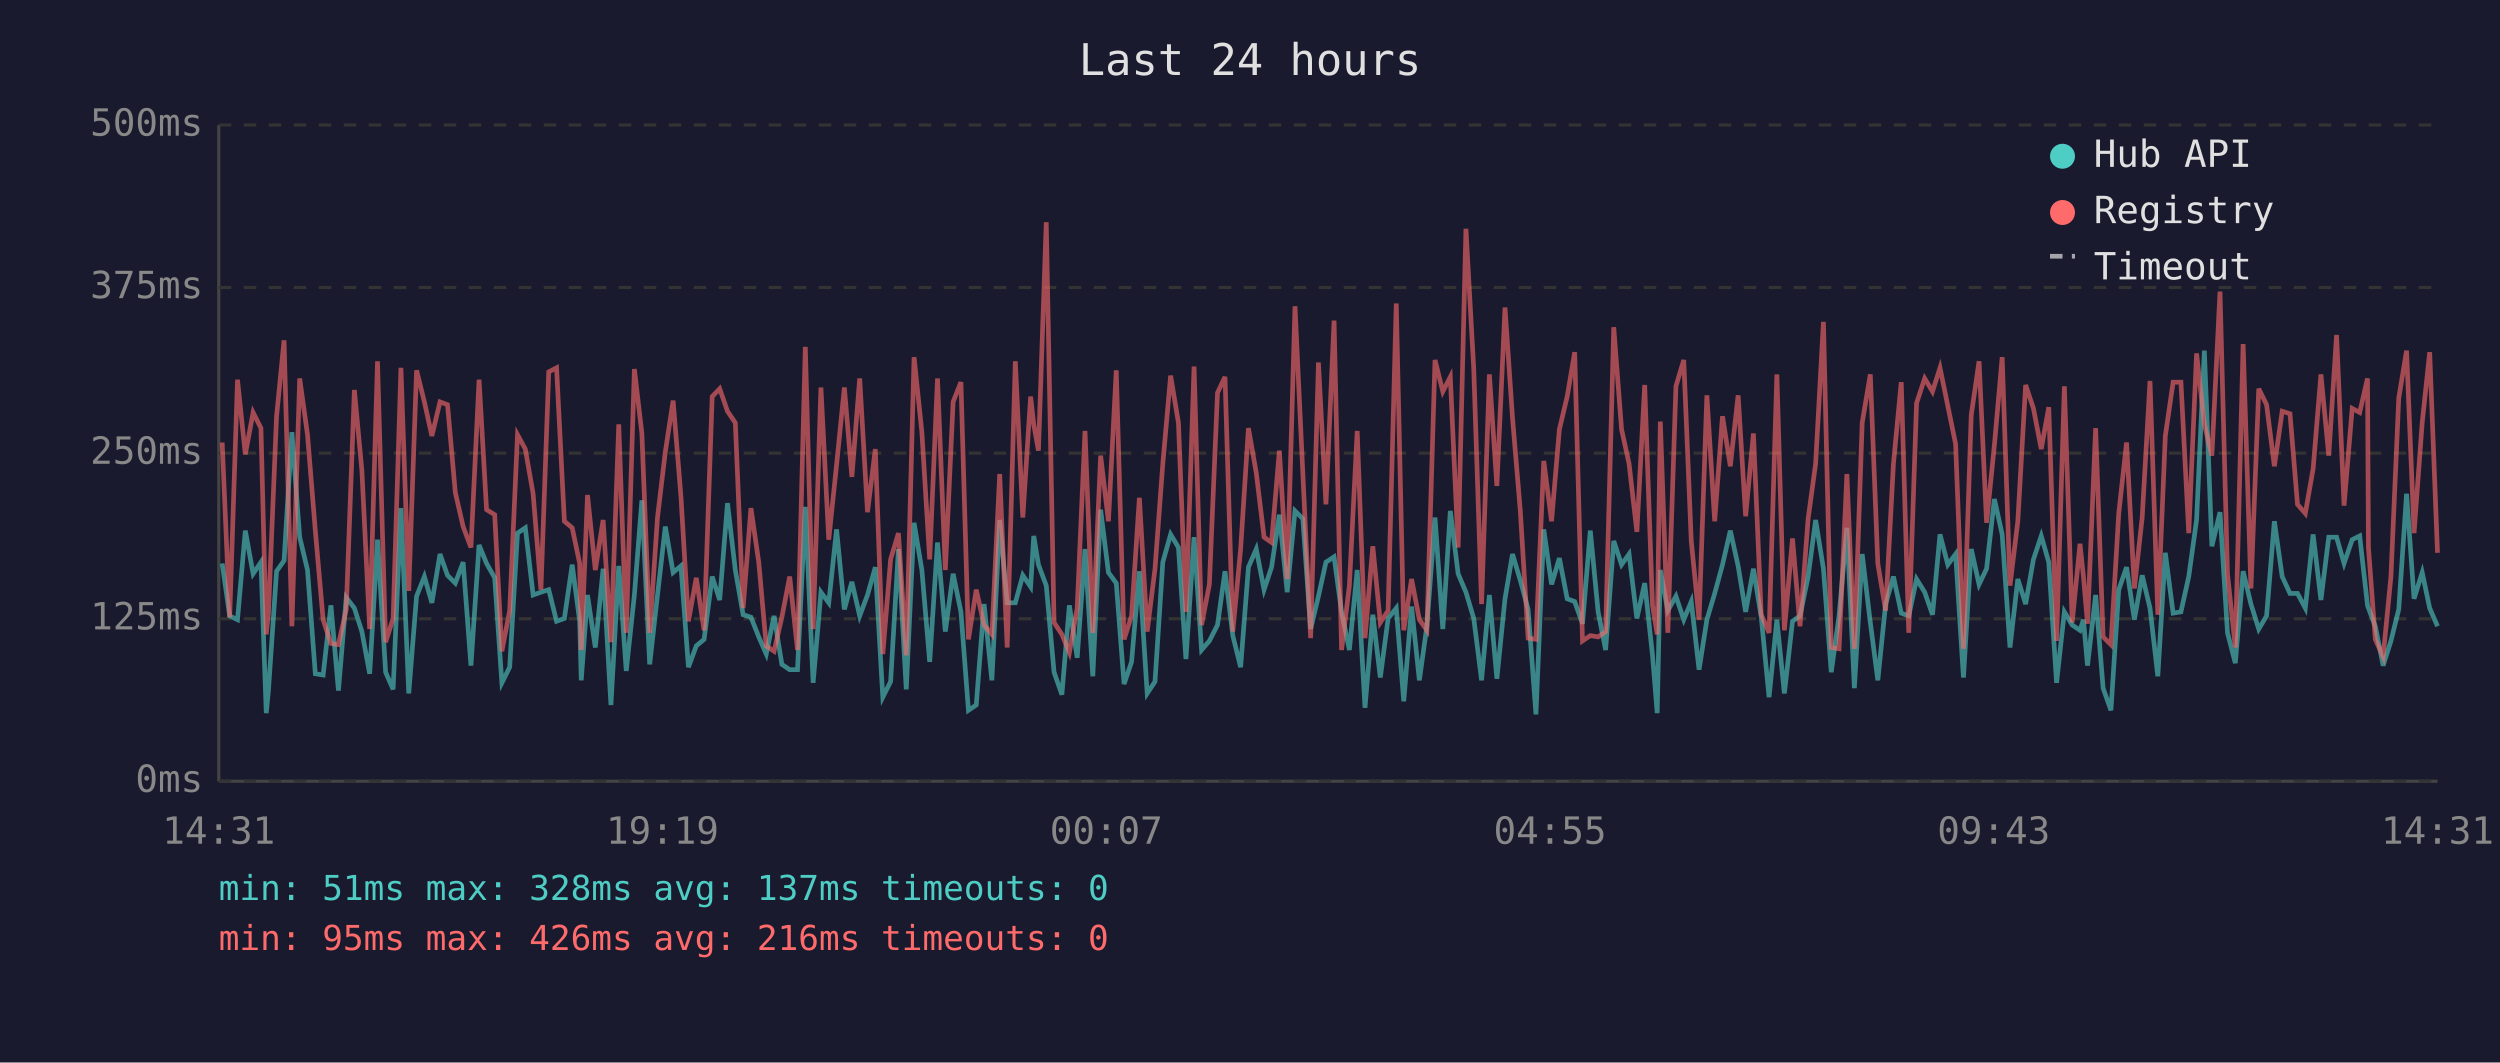
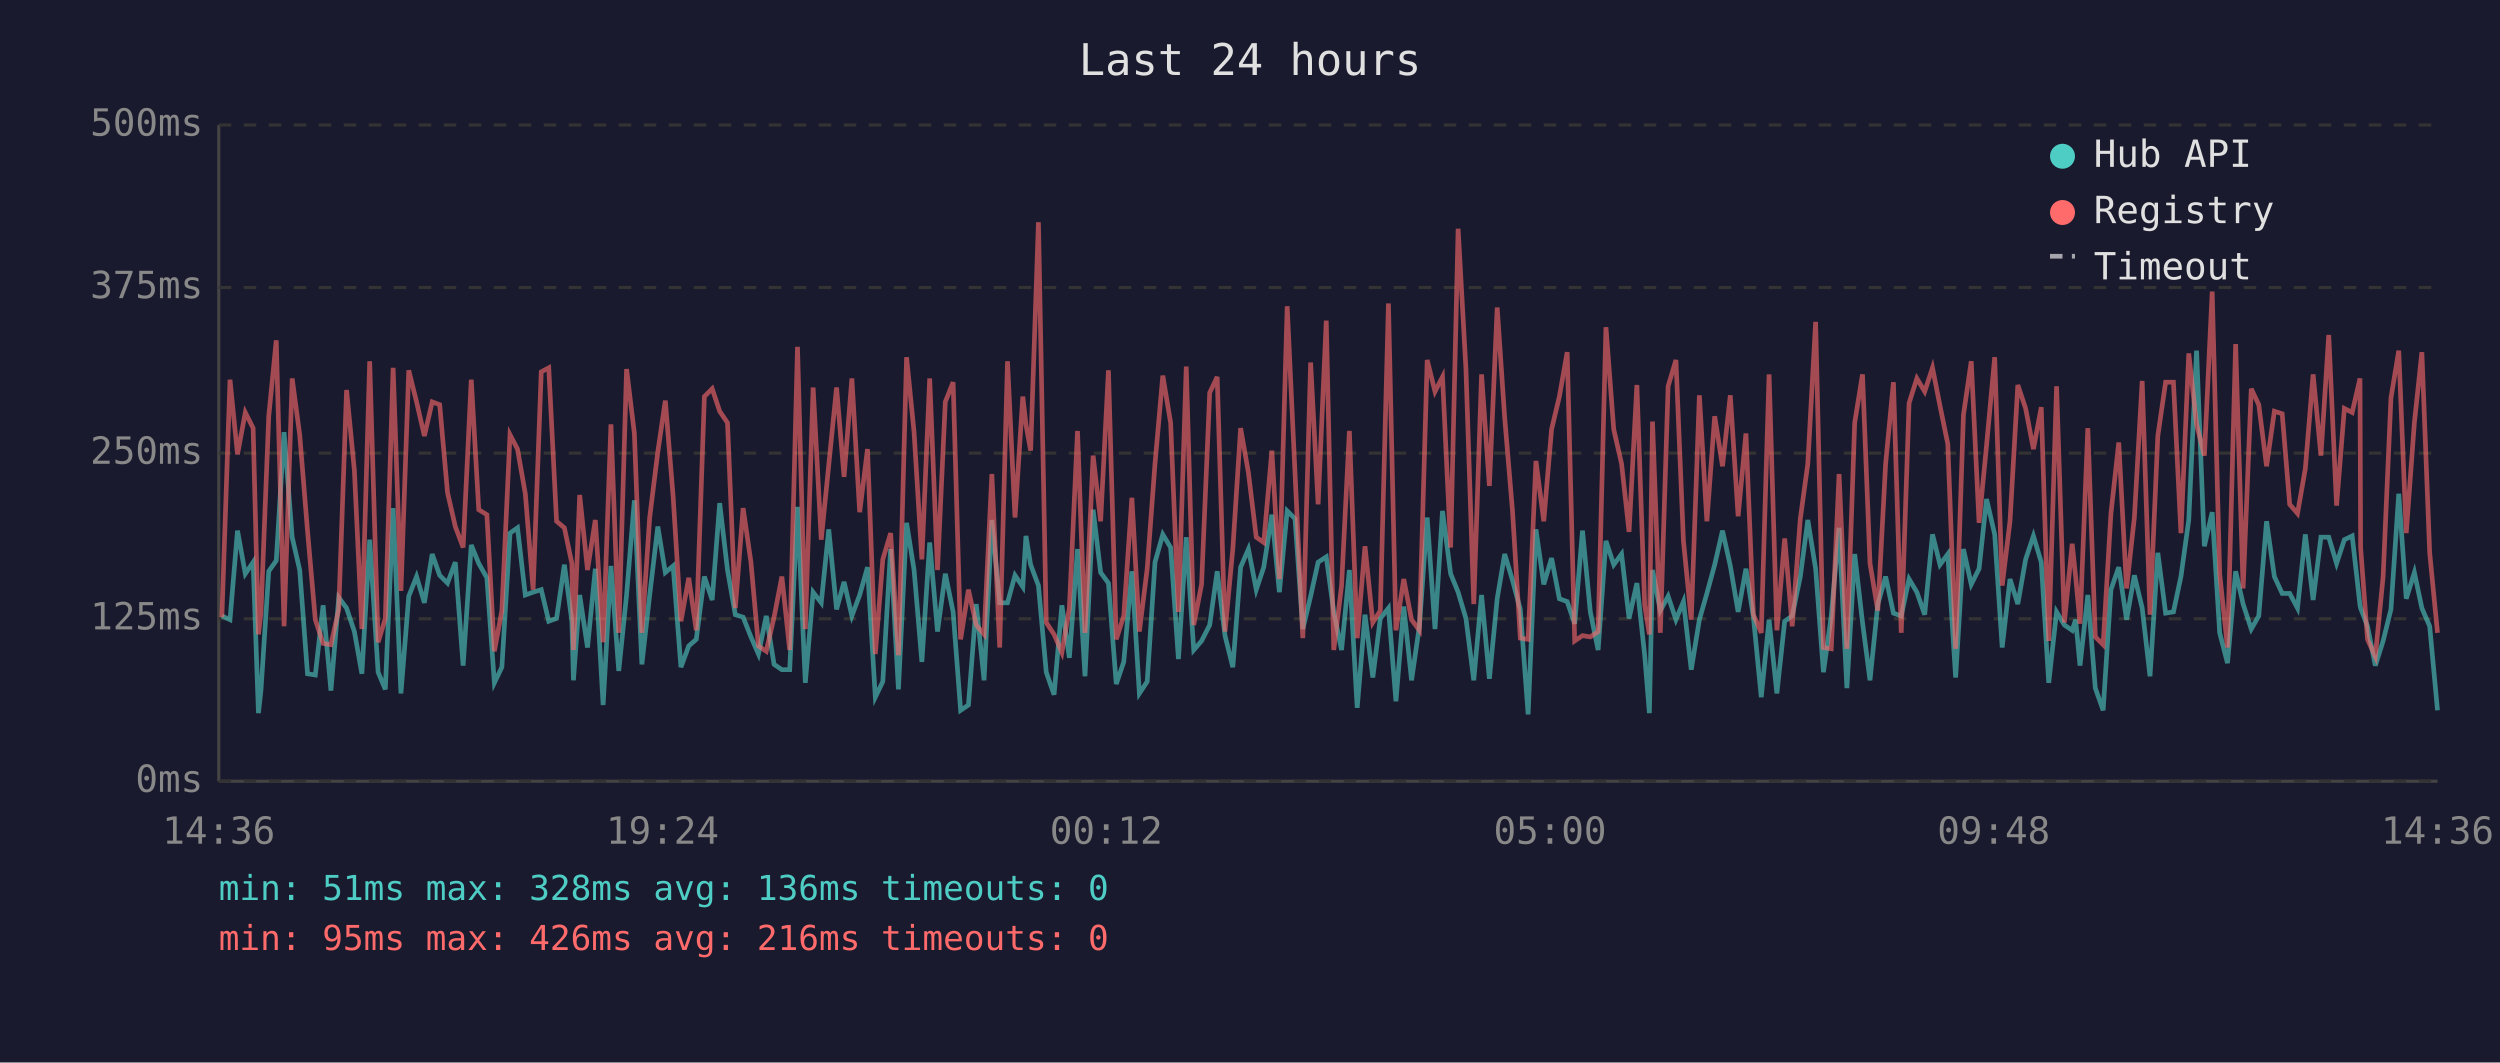
<svg xmlns="http://www.w3.org/2000/svg" viewBox="0 0 800 340" font-family="monospace" font-size="12">
  <rect width="800" height="340" fill="#1a1a2e" />
  <text x="400" y="24" fill="#e0e0e0" font-size="14" text-anchor="middle">Last 24 hours</text>
  <line x1="70" y1="40" x2="70" y2="250" stroke="#444" stroke-width="1" />
  <line x1="70" y1="250" x2="780" y2="250" stroke="#444" stroke-width="1" />
  <line x1="70" y1="250" x2="780" y2="250" stroke="#333" stroke-width="1" stroke-dasharray="4" />
  <text x="65" y="250" fill="#888" text-anchor="end" dominant-baseline="middle">0ms</text>
  <line x1="70" y1="198" x2="780" y2="198" stroke="#333" stroke-width="1" stroke-dasharray="4" />
  <text x="65" y="198" fill="#888" text-anchor="end" dominant-baseline="middle">125ms</text>
  <line x1="70" y1="145" x2="780" y2="145" stroke="#333" stroke-width="1" stroke-dasharray="4" />
  <text x="65" y="145" fill="#888" text-anchor="end" dominant-baseline="middle">250ms</text>
  <line x1="70" y1="92" x2="780" y2="92" stroke="#333" stroke-width="1" stroke-dasharray="4" />
  <text x="65" y="92" fill="#888" text-anchor="end" dominant-baseline="middle">375ms</text>
  <line x1="70" y1="40" x2="780" y2="40" stroke="#333" stroke-width="1" stroke-dasharray="4" />
  <text x="65" y="40" fill="#888" text-anchor="end" dominant-baseline="middle">500ms</text>
-   <text x="70" y="270" fill="#888" text-anchor="middle">14:31</text>
-   <text x="212" y="270" fill="#888" text-anchor="middle">19:19</text>
-   <text x="354" y="270" fill="#888" text-anchor="middle">00:07</text>
-   <text x="496" y="270" fill="#888" text-anchor="middle">04:55</text>
-   <text x="638" y="270" fill="#888" text-anchor="middle">09:43</text>
-   <text x="780" y="270" fill="#888" text-anchor="middle">14:31</text>
-   <polyline points="71.1,180.3 73.5,197.1 76.0,198.3 78.5,169.8 81.0,183.6 83.5,179.9 85.2,228.2 85.9,221.0 88.5,182.8 90.9,179.4 93.4,138.3 95.9,171.9 98.4,182.4 100.9,215.6 103.4,216.0 105.9,193.7 108.3,221.0 110.8,191.2 113.4,194.6 115.8,202.1 118.3,215.6 120.8,172.7 123.4,215.1 125.8,220.6 128.3,162.6 130.8,221.9 133.3,190.8 135.8,184.5 138.2,192.9 140.8,177.3 143.2,184.1 145.7,186.6 148.2,179.9 150.7,213.0 153.3,174.4 155.7,180.3 158.3,184.9 160.6,218.5 163.1,213.5 165.6,170.6 168.1,168.9 170.6,190.4 173.1,189.5 175.6,188.7 178.1,198.8 180.6,197.9 183.1,180.7 185.5,198.8 186.0,217.7 188.0,190.4 190.5,207.2 193.0,182.0 195.5,225.6 198.0,181.1 200.4,214.7 203.0,190.4 205.4,160.1 207.9,212.6 210.4,190.4 212.9,168.5 215.4,183.2 217.9,181.1 220.3,213.5 222.8,206.7 225.3,204.6 227.9,184.5 230.3,192.0 232.8,161.0 235.3,182.4 237.8,196.7 240.3,197.5 242.8,203.8 245.2,209.3 247.7,197.1 250.2,212.6 252.7,214.3 255.2,214.3 257.7,162.2 260.2,218.5 262.7,189.5 265.2,192.9 267.7,169.4 270.2,195.0 272.6,186.2 275.1,197.1 277.6,190.4 280.1,181.5 282.5,223.1 285.0,218.1 287.5,175.7 290.0,220.6 292.5,167.3 295.0,182.4 297.5,211.8 300.0,173.6 302.5,202.1 305.0,183.6 307.5,195.8 309.9,227.3 312.4,225.6 314.9,193.3 317.4,217.7 319.9,166.4 322.3,192.9 324.9,192.9 327.3,184.1 329.8,187.8 330.8,171.5 332.3,180.7 334.8,187.4 337.3,215.1 339.8,222.3 342.2,193.7 344.7,210.5 347.2,175.7 349.7,216.4 352.2,163.1 354.7,183.2 357.2,186.6 359.7,218.9 362.1,211.8 364.6,182.8 367.1,221.9 369.6,218.1 372.1,179.9 374.6,171.0 377.1,175.2 379.5,210.9 382.1,171.9 384.5,208.0 387.0,205.1 389.6,200.0 392.0,182.8 394.5,203.4 397.0,213.5 399.5,181.5 402.0,175.7 404.5,188.7 406.9,181.5 409.4,164.7 411.9,189.5 414.4,163.5 416.9,166.0 419.4,201.3 421.9,190.8 424.3,179.9 426.9,178.2 429.3,195.8 431.8,208.0 434.3,182.4 436.8,226.5 439.3,196.7 441.7,216.8 444.2,197.9 446.8,194.6 449.2,224.4 451.7,194.1 454.2,217.7 456.6,200.4 459.2,165.6 461.7,201.3 464.1,163.5 466.6,183.6 469.1,189.5 471.6,197.9 474.1,217.7 476.6,190.4 479.0,217.2 481.6,191.6 484.0,177.3 486.5,185.7 489.0,195.0 491.5,228.6 494.0,169.4 496.5,187.0 499.0,178.6 501.5,191.6 503.9,192.5 506.4,199.6 508.9,169.8 511.4,195.8 513.8,208.0 516.4,173.1 518.9,180.7 521.3,177.3 523.8,197.9 526.3,186.6 528.8,209.7 530.3,228.2 531.3,182.4 533.7,195.4 536.3,190.8 538.8,198.3 541.2,192.5 543.7,214.3 546.2,198.3 548.7,189.9 551.2,180.7 553.7,169.8 556.2,181.1 558.6,195.8 561.1,182.0 563.6,197.5 566.1,223.1 568.6,198.3 571.0,221.9 573.6,198.8 576.0,197.1 578.6,184.5 581.0,166.4 583.5,182.0 586.0,215.1 588.5,197.1 591.0,168.9 593.4,220.2 595.9,177.3 598.5,199.2 600.9,217.7 603.4,193.3 605.9,184.5 608.4,196.2 610.8,197.1 613.3,185.3 615.9,189.5 618.4,196.7 620.8,171.0 623.3,180.7 625.8,177.3 628.3,216.8 630.8,175.7 633.3,187.0 635.7,182.0 638.2,159.7 640.7,171.0 643.2,207.2 645.7,185.3 648.2,193.3 650.7,179.0 653.2,171.5 655.6,179.9 658.1,218.5 660.6,195.8 663.1,200.0 665.6,201.7 666.7,198.3 668.0,213.0 670.6,190.4 673.0,220.2 675.5,227.3 678.0,188.7 680.5,181.5 683.0,198.3 685.5,184.1 688.0,194.6 690.5,216.4 692.9,176.9 695.4,196.2 697.9,195.8 700.4,184.5 702.9,166.4 705.4,112.2 707.8,174.8 710.4,163.9 712.8,202.5 715.3,212.2 717.8,182.8 720.3,193.3 722.8,201.3 725.3,197.1 727.8,166.8 730.3,184.5 732.8,189.9 735.2,189.9 737.7,194.6 740.2,171.0 742.7,192.0 745.2,171.9 747.7,171.9 750.1,180.3 752.7,172.7 755.1,171.5 757.6,193.7 757.9,194.6 760.1,200.4 762.6,213.0 765.1,205.1 767.6,195.0 770.1,158.0 772.5,191.6 775.1,183.2 777.5,194.6 780.0,200.4" fill="none" stroke="#4ecdc4" stroke-width="1.5" opacity="0.6" />
-   <polyline points="71.1,141.6 73.5,197.5 76.0,121.5 78.5,145.4 81.0,132.0 83.5,137.0 85.2,203.0 85.9,196.2 88.5,133.2 90.9,108.9 93.4,200.4 95.9,121.1 98.4,139.1 100.9,169.8 103.4,198.3 105.9,205.9 108.3,206.3 110.8,195.0 113.4,124.8 115.8,150.5 118.3,201.3 120.8,115.6 123.4,205.5 125.8,197.9 128.3,117.7 130.8,189.1 133.3,118.5 135.8,128.6 138.2,139.5 140.8,128.6 143.2,129.5 145.7,157.6 148.2,168.5 150.7,175.2 153.3,121.5 155.7,163.1 158.3,164.7 160.6,208.4 163.1,195.4 165.6,139.1 168.1,143.7 170.6,158.0 173.1,188.7 175.6,119.0 178.1,117.7 180.6,166.8 183.1,168.9 185.5,180.3 186.0,208.0 188.0,158.4 190.5,182.4 193.0,166.4 195.5,205.5 198.0,135.8 200.4,202.5 203.0,118.1 205.4,138.7 207.9,202.5 210.4,165.6 212.9,144.6 215.4,128.2 217.9,158.9 220.3,198.8 222.8,184.9 225.3,201.7 227.9,126.9 230.3,124.4 232.8,131.6 235.3,135.3 237.8,194.6 240.3,162.6 242.8,179.9 245.2,206.7 247.7,208.4 250.2,197.5 252.7,184.5 255.2,208.0 257.7,111.0 260.2,201.3 262.7,124.0 265.2,172.7 267.7,148.8 270.2,124.0 272.6,152.6 275.1,121.1 277.6,163.9 280.1,143.7 282.5,209.3 285.0,179.0 287.5,170.6 290.0,209.7 292.5,114.3 295.0,138.3 297.5,179.0 300.0,121.1 302.5,182.4 305.0,128.6 307.5,122.3 309.9,204.6 312.4,188.7 314.9,200.0 317.4,203.0 319.9,151.7 322.3,207.2 324.9,115.6 327.3,165.6 329.8,126.9 330.8,135.8 332.3,144.2 334.8,71.1 337.3,199.2 339.8,203.0 342.2,208.8 344.7,194.6 347.2,137.9 349.7,202.5 352.2,145.8 354.7,166.8 357.2,118.5 359.7,204.6 362.1,197.1 364.6,159.3 367.1,202.1 369.6,182.0 372.1,148.4 374.6,120.2 377.1,135.3 379.5,195.8 382.1,117.3 384.5,200.0 387.0,187.0 389.6,125.7 392.0,120.6 394.5,202.1 397.0,175.7 399.5,137.0 402.0,151.3 404.5,171.9 406.9,173.6 409.4,144.2 411.9,185.3 414.4,98.0 416.9,151.3 419.4,204.2 421.9,116.0 424.3,161.4 426.9,102.6 429.3,208.0 431.8,187.4 434.3,137.9 436.8,204.2 439.3,174.8 441.7,199.2 444.2,195.4 446.8,97.1 449.2,201.7 451.7,185.3 454.2,198.3 456.6,201.7 459.2,115.2 461.7,125.3 464.1,120.6 466.6,175.2 469.1,73.2 471.6,118.1 474.1,193.3 476.6,119.8 479.0,155.5 481.6,98.4 484.0,133.7 486.5,163.5 489.0,204.2 491.5,204.6 494.0,147.5 496.5,166.8 499.0,137.4 501.5,126.9 503.9,112.7 506.4,205.1 508.9,203.4 511.4,203.8 513.8,202.1 516.4,104.7 518.9,137.4 521.3,148.4 523.8,170.2 526.3,123.2 528.8,193.7 530.3,203.0 531.3,134.9 533.7,202.5 536.3,123.6 538.8,115.2 541.2,173.1 543.7,198.3 546.2,126.5 548.7,166.8 551.2,133.2 553.7,149.2 556.2,126.5 558.6,165.2 561.1,138.7 563.6,196.7 566.1,202.5 568.6,119.8 571.0,201.7 573.6,172.3 576.0,200.4 578.6,166.0 581.0,148.4 583.5,103.0 586.0,207.2 588.5,207.6 591.0,151.7 593.4,207.6 595.9,135.3 598.5,119.8 600.9,180.3 603.4,195.4 605.9,148.4 608.4,122.3 610.8,202.5 613.3,129.0 615.9,121.1 618.4,125.3 620.8,117.7 623.3,129.9 625.8,142.1 628.3,207.6 630.8,132.8 633.3,115.6 635.7,167.3 638.2,142.5 640.7,114.3 643.2,187.4 645.7,166.8 648.2,123.2 650.7,130.7 653.2,143.7 655.6,130.3 658.1,205.1 660.6,123.6 663.1,199.2 665.6,174.0 666.7,184.5 668.0,199.6 670.6,137.0 673.0,203.8 675.5,206.3 678.0,164.3 680.5,141.6 683.0,188.3 685.5,165.6 688.0,121.9 690.5,196.7 692.9,139.5 695.4,122.3 697.9,122.3 700.4,170.6 702.9,113.1 705.4,135.8 707.8,145.8 710.4,93.3 712.8,183.6 715.3,207.2 717.8,110.1 720.3,188.3 722.8,124.4 725.3,129.5 727.8,149.2 730.3,131.6 732.8,132.4 735.2,161.4 737.7,164.3 740.2,150.0 742.7,119.8 745.2,145.8 747.7,107.2 750.1,161.8 752.7,130.7 755.1,132.0 757.6,121.1 757.9,175.2 760.1,204.6 762.6,210.1 765.1,184.5 767.6,127.4 770.1,112.2 772.5,170.6 775.1,135.3 777.5,112.7 780.0,176.9" fill="none" stroke="#ff6b6b" stroke-width="1.5" opacity="0.6" />
+   <text x="70" y="270" fill="#888" text-anchor="middle">14:36</text>
+   <text x="212" y="270" fill="#888" text-anchor="middle">19:24</text>
+   <text x="354" y="270" fill="#888" text-anchor="middle">00:12</text>
+   <text x="496" y="270" fill="#888" text-anchor="middle">05:00</text>
+   <text x="638" y="270" fill="#888" text-anchor="middle">09:48</text>
+   <text x="780" y="270" fill="#888" text-anchor="middle">14:36</text>
+   <polyline points="71.0,197.1 73.6,198.3 76.0,169.8 78.5,183.6 81.0,179.9 82.7,228.2 83.5,221.0 86.0,182.8 88.4,179.4 90.9,138.3 93.5,171.9 95.9,182.4 98.4,215.6 100.9,216.0 103.4,193.7 105.9,221.0 108.4,191.2 110.9,194.6 113.4,202.1 115.8,215.6 118.3,172.7 121.0,215.1 123.3,220.6 125.8,162.6 128.3,221.9 130.8,190.8 133.3,184.5 135.8,192.9 138.3,177.3 140.7,184.1 143.2,186.6 145.7,179.9 148.2,213.0 150.8,174.4 153.2,180.3 155.8,184.9 158.2,218.5 160.6,213.5 163.2,170.6 165.6,168.9 168.1,190.4 170.6,189.5 173.2,188.7 175.6,198.8 178.1,197.9 180.6,180.7 183.0,198.8 183.5,217.7 185.5,190.4 188.0,207.2 190.5,182.0 193.0,225.6 195.5,181.1 198.0,214.7 200.5,190.4 203.0,160.1 205.4,212.6 207.9,190.4 210.5,168.5 212.9,183.2 215.4,181.1 217.9,213.5 220.4,206.7 222.8,204.6 225.4,184.5 227.9,192.0 230.3,161.0 232.8,182.4 235.3,196.7 237.8,197.5 240.3,203.8 242.7,209.3 245.2,197.1 247.7,212.6 250.2,214.3 252.7,214.3 255.2,162.2 257.7,218.5 260.2,189.5 262.8,192.9 265.2,169.4 267.7,195.0 270.1,186.2 272.6,197.1 275.1,190.4 277.6,181.5 280.1,223.1 282.5,218.1 285.0,175.7 287.5,220.6 290.1,167.3 292.5,182.4 295.0,211.8 297.5,173.6 300.0,202.1 302.5,183.6 305.0,195.8 307.4,227.3 309.9,225.6 312.4,193.3 314.9,217.7 317.4,166.4 319.9,192.9 322.4,192.9 324.8,184.1 327.3,187.8 328.3,171.5 329.8,180.7 332.3,187.4 334.8,215.1 337.3,222.3 339.8,193.7 342.2,210.5 344.8,175.7 347.2,216.4 349.8,163.1 352.2,183.2 354.7,186.6 357.2,218.9 359.6,211.8 362.2,182.8 364.6,221.9 367.1,218.1 369.6,179.9 372.1,171.0 374.6,175.2 377.1,210.9 379.6,171.9 382.0,208.0 384.5,205.1 387.1,200.0 389.5,182.8 392.0,203.4 394.5,213.5 397.0,181.5 399.5,175.7 402.0,188.7 404.4,181.5 407.0,164.7 409.4,189.5 411.9,163.5 414.4,166.0 416.9,201.3 419.4,190.8 421.8,179.9 424.4,178.2 426.8,195.8 429.3,208.0 431.8,182.4 434.3,226.5 436.8,196.7 439.3,216.8 441.7,197.9 444.3,194.6 446.7,224.4 449.2,194.1 451.7,217.7 454.2,200.4 456.7,165.6 459.2,201.3 461.6,163.5 464.2,183.6 466.6,189.5 469.1,197.9 471.6,217.7 474.1,190.4 476.6,217.2 479.1,191.6 481.5,177.3 484.0,185.7 486.5,195.0 489.0,228.6 491.5,169.4 494.0,187.0 496.5,178.6 499.0,191.6 501.5,192.5 503.9,199.6 506.4,169.8 508.9,195.8 511.4,208.0 513.9,173.1 516.4,180.7 518.9,177.3 521.3,197.9 523.8,186.6 526.3,209.7 527.8,228.2 528.8,182.4 531.3,195.4 533.8,190.8 536.3,198.3 538.7,192.5 541.2,214.3 543.8,198.3 546.2,189.9 548.7,180.7 551.2,169.8 553.7,181.1 556.2,195.8 558.7,182.0 561.1,197.5 563.6,223.1 566.1,198.3 568.6,221.9 571.1,198.8 573.5,197.1 576.1,184.5 578.5,166.4 581.0,182.0 583.5,215.1 586.0,197.1 588.5,168.9 591.0,220.2 593.5,177.3 596.0,199.2 598.4,217.7 600.9,193.3 603.4,184.5 605.9,196.2 608.4,197.1 610.9,185.3 613.4,189.5 615.9,196.7 618.4,171.0 620.8,180.7 623.3,177.3 625.8,216.8 628.3,175.7 630.8,187.0 633.3,182.0 635.7,159.7 638.3,171.0 640.7,207.2 643.2,185.3 645.7,193.3 648.2,179.0 650.7,171.5 653.2,179.9 655.6,218.5 658.1,195.8 660.6,200.0 663.1,201.7 664.2,198.3 665.6,213.0 668.1,190.4 670.5,220.2 673.0,227.3 675.5,188.7 678.0,181.5 680.5,198.3 683.0,184.1 685.5,194.6 688.0,216.4 690.5,176.9 693.0,196.2 695.5,195.8 697.9,184.5 700.4,166.4 702.9,112.2 705.4,174.8 707.9,163.9 710.3,202.5 712.8,212.2 715.4,182.8 717.8,193.3 720.4,201.3 722.8,197.1 725.3,166.8 727.8,184.5 730.3,189.9 732.7,189.9 735.2,194.6 737.7,171.0 740.2,192.0 742.7,171.9 745.2,171.9 747.7,180.3 750.2,172.7 752.7,171.5 755.2,193.7 755.4,194.6 757.6,200.4 760.1,213.0 762.6,205.1 765.1,195.0 767.6,158.0 770.0,191.6 772.6,183.2 775.0,194.6 777.5,200.4 780.0,227.3" fill="none" stroke="#4ecdc4" stroke-width="1.5" opacity="0.6" />
+   <polyline points="71.0,197.5 73.6,121.5 76.0,145.4 78.5,132.0 81.0,137.0 82.7,203.0 83.5,196.2 86.0,133.2 88.4,108.9 90.9,200.4 93.5,121.1 95.9,139.1 98.4,169.8 100.9,198.3 103.4,205.9 105.9,206.3 108.4,195.0 110.9,124.8 113.4,150.5 115.8,201.3 118.3,115.6 121.0,205.5 123.3,197.9 125.8,117.7 128.3,189.1 130.8,118.5 133.3,128.6 135.8,139.5 138.3,128.6 140.7,129.5 143.2,157.6 145.7,168.5 148.2,175.2 150.8,121.5 153.2,163.1 155.8,164.7 158.2,208.4 160.6,195.4 163.2,139.1 165.6,143.7 168.1,158.0 170.6,188.7 173.2,119.0 175.6,117.7 178.1,166.8 180.6,168.9 183.0,180.3 183.5,208.0 185.5,158.4 188.0,182.4 190.5,166.4 193.0,205.5 195.5,135.8 198.0,202.5 200.5,118.1 203.0,138.7 205.4,202.5 207.9,165.6 210.5,144.6 212.9,128.2 215.4,158.9 217.9,198.8 220.4,184.9 222.8,201.7 225.4,126.9 227.9,124.4 230.3,131.6 232.8,135.3 235.3,194.6 237.8,162.6 240.3,179.9 242.7,206.7 245.2,208.4 247.7,197.5 250.2,184.5 252.7,208.0 255.2,111.0 257.7,201.3 260.2,124.0 262.8,172.7 265.2,148.8 267.7,124.0 270.1,152.6 272.6,121.1 275.1,163.9 277.6,143.7 280.1,209.3 282.5,179.0 285.0,170.6 287.5,209.7 290.1,114.3 292.5,138.3 295.0,179.0 297.5,121.1 300.0,182.4 302.5,128.6 305.0,122.3 307.4,204.6 309.9,188.7 312.4,200.0 314.9,203.0 317.4,151.7 319.9,207.2 322.4,115.6 324.8,165.6 327.3,126.9 328.3,135.8 329.8,144.2 332.3,71.1 334.8,199.2 337.3,203.0 339.8,208.8 342.2,194.6 344.8,137.9 347.2,202.5 349.8,145.8 352.2,166.8 354.7,118.5 357.2,204.6 359.6,197.1 362.2,159.3 364.6,202.1 367.1,182.0 369.6,148.4 372.1,120.2 374.6,135.3 377.1,195.8 379.6,117.3 382.0,200.0 384.5,187.0 387.1,125.7 389.5,120.6 392.0,202.1 394.5,175.7 397.0,137.0 399.5,151.3 402.0,171.9 404.4,173.6 407.0,144.2 409.4,185.3 411.9,98.0 414.4,151.3 416.9,204.2 419.4,116.0 421.8,161.4 424.4,102.6 426.8,208.0 429.3,187.4 431.8,137.9 434.3,204.2 436.8,174.8 439.3,199.2 441.7,195.4 444.3,97.1 446.7,201.7 449.2,185.3 451.7,198.3 454.2,201.7 456.7,115.2 459.2,125.3 461.6,120.6 464.2,175.2 466.6,73.2 469.1,118.1 471.6,193.3 474.1,119.8 476.6,155.5 479.1,98.4 481.5,133.7 484.0,163.5 486.5,204.2 489.0,204.6 491.5,147.5 494.0,166.8 496.5,137.4 499.0,126.9 501.5,112.7 503.9,205.1 506.4,203.4 508.9,203.8 511.4,202.1 513.9,104.7 516.4,137.4 518.9,148.4 521.3,170.2 523.8,123.2 526.3,193.7 527.8,203.0 528.8,134.9 531.3,202.5 533.8,123.6 536.3,115.2 538.7,173.1 541.2,198.3 543.8,126.5 546.2,166.8 548.7,133.2 551.2,149.2 553.7,126.5 556.2,165.2 558.7,138.7 561.1,196.7 563.6,202.5 566.1,119.8 568.6,201.7 571.1,172.3 573.5,200.4 576.1,166.0 578.5,148.4 581.0,103.0 583.5,207.2 586.0,207.6 588.5,151.7 591.0,207.6 593.5,135.3 596.0,119.8 598.4,180.3 600.9,195.4 603.4,148.4 605.9,122.3 608.4,202.5 610.9,129.0 613.4,121.1 615.9,125.3 618.4,117.7 620.8,129.9 623.3,142.1 625.8,207.6 628.3,132.8 630.8,115.6 633.3,167.3 635.7,142.5 638.3,114.3 640.7,187.4 643.2,166.8 645.7,123.2 648.2,130.7 650.7,143.7 653.2,130.3 655.6,205.1 658.1,123.6 660.6,199.2 663.1,174.0 664.2,184.5 665.6,199.6 668.1,137.0 670.5,203.8 673.0,206.3 675.5,164.3 678.0,141.6 680.5,188.3 683.0,165.6 685.5,121.9 688.0,196.7 690.5,139.5 693.0,122.3 695.5,122.3 697.9,170.6 700.4,113.1 702.9,135.8 705.4,145.8 707.9,93.3 710.3,183.6 712.8,207.2 715.4,110.1 717.8,188.3 720.4,124.4 722.8,129.5 725.3,149.2 727.8,131.6 730.3,132.4 732.7,161.4 735.2,164.3 737.7,150.0 740.2,119.8 742.7,145.8 745.2,107.2 747.7,161.8 750.2,130.7 752.7,132.0 755.2,121.1 755.4,175.2 757.6,204.6 760.1,210.1 762.6,184.5 765.1,127.4 767.6,112.2 770.0,170.6 772.6,135.3 775.0,112.7 777.5,176.9 780.0,202.5" fill="none" stroke="#ff6b6b" stroke-width="1.5" opacity="0.6" />
  <circle cx="660" cy="50" r="4" fill="#4ecdc4" />
  <text x="670" y="50" fill="#e0e0e0" dominant-baseline="middle">Hub API</text>
  <circle cx="660" cy="68" r="4" fill="#ff6b6b" />
  <text x="670" y="68" fill="#e0e0e0" dominant-baseline="middle">Registry</text>
  <line x1="656" y1="82" x2="664" y2="82" stroke="#e0e0e0" stroke-width="1.5" stroke-dasharray="4,3" opacity="0.7" />
  <text x="670" y="86" fill="#e0e0e0" dominant-baseline="middle">Timeout</text>
-   <text x="70" y="288" fill="#4ecdc4" font-size="11">min: 51ms  max: 328ms  avg: 137ms  timeouts: 0</text>
+   <text x="70" y="288" fill="#4ecdc4" font-size="11">min: 51ms  max: 328ms  avg: 136ms  timeouts: 0</text>
  <text x="70" y="304" fill="#ff6b6b" font-size="11">min: 95ms  max: 426ms  avg: 216ms  timeouts: 0</text>
</svg>
